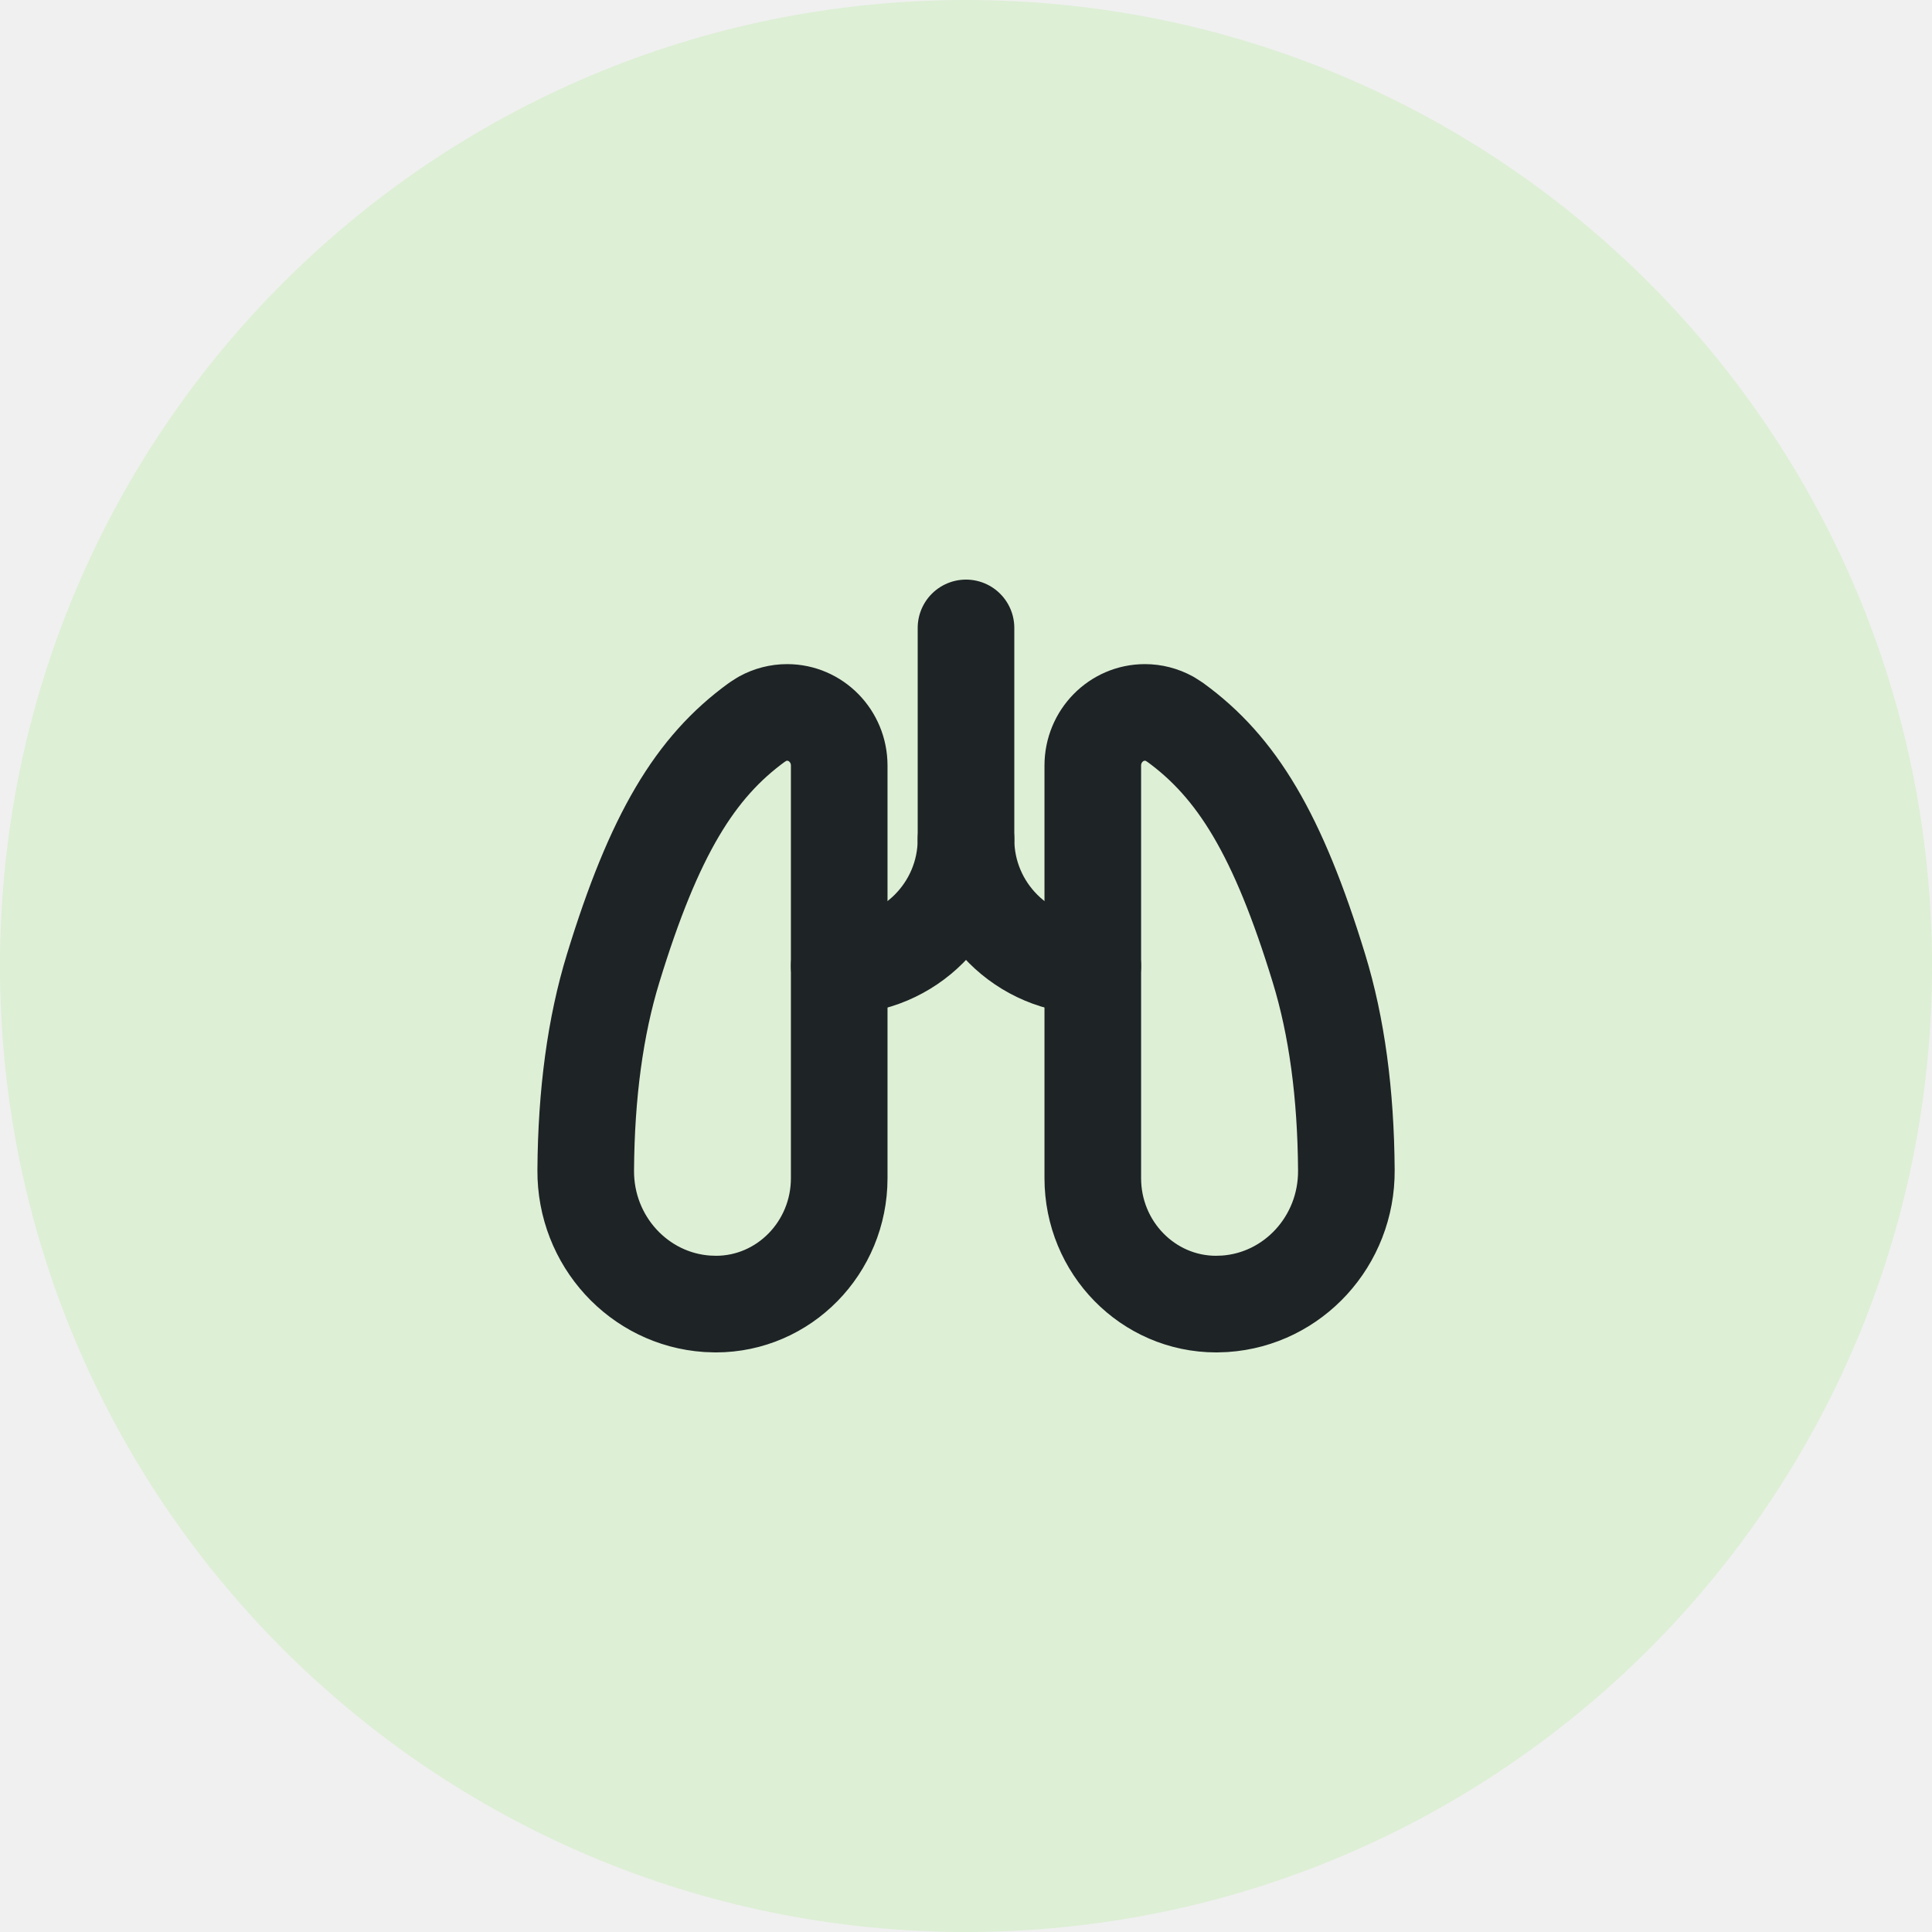
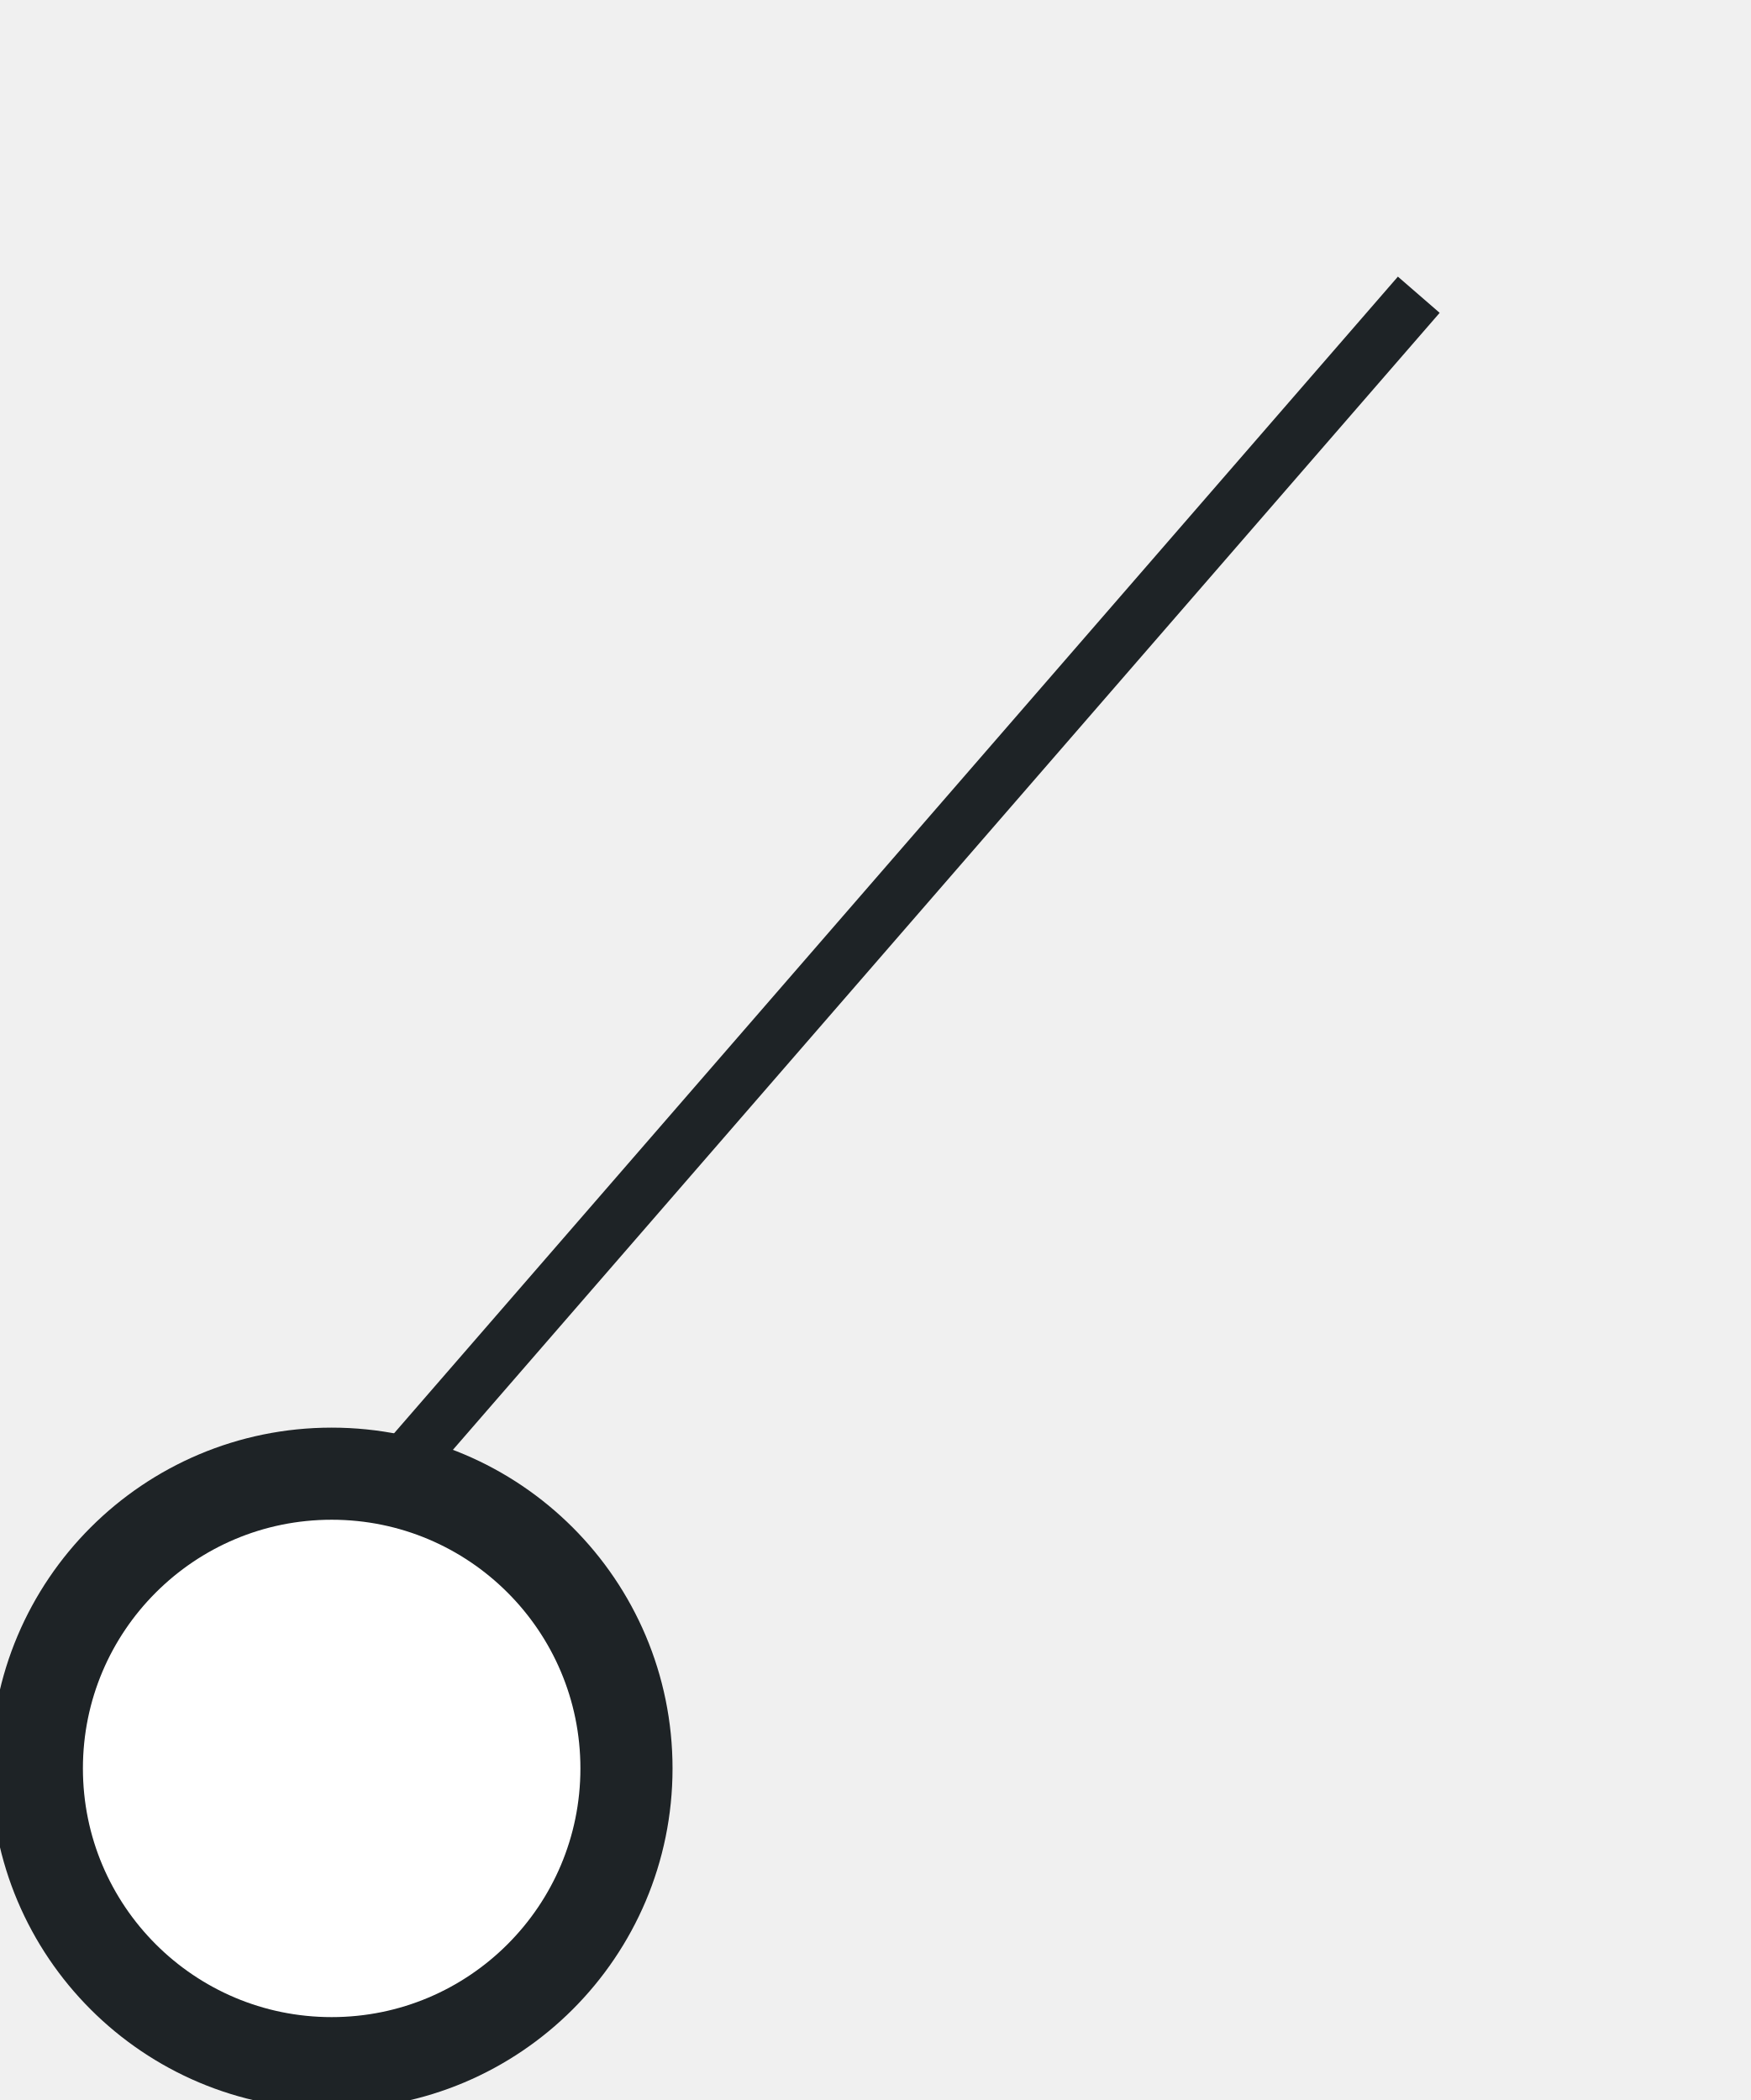
- <svg xmlns="http://www.w3.org/2000/svg" viewBox="118 620 64 64" width="64" height="64">
-   <circle cx="150" cy="652" r="32" fill="#DDEFD5" />
-   <g transform="translate(133.2 635.2) scale(1.4)" fill="none" stroke="#1E2326" stroke-width="2.286" stroke-linecap="round" stroke-linejoin="round">
-     <path d="M6.081 20c1.612 0 2.919 -1.335 2.919 -2.98v-9.763c0 -.694 -.552 -1.257 -1.232 -1.257c-.205 0 -.405 .052 -.584 .15l-.13 .083c-1.46 1.059 -2.432 2.647 -3.404 5.824c-.42 1.37 -.636 2.962 -.648 4.775c-.012 1.675 1.261 3.054 2.877 3.161l.203 .007z" />
-     <path d="M17.92 20c-1.613 0 -2.92 -1.335 -2.92 -2.98v-9.763c0 -.694 .552 -1.257 1.233 -1.257c.204 0 .405 .052 .584 .15l.13 .083c1.46 1.059 2.432 2.647 3.405 5.824c.42 1.37 .636 2.962 .648 4.775c.012 1.675 -1.261 3.054 -2.878 3.161l-.202 .007z" />
-     <path d="M9 12a3 3 0 0 0 3 -3a3 3 0 0 0 3 3" />
-     <path d="M12 4v5" />
-   </g>
+ <svg xmlns="http://www.w3.org/2000/svg" viewBox="613 504 95 114" width="95" height="114">
+   <path d="M631 588 L690 520" stroke="#1E2326" stroke-width="3" />
+   <circle cx="631" cy="600" r="16" fill="#FFFFFF" stroke="#1E2326" stroke-width="5" />
</svg>
